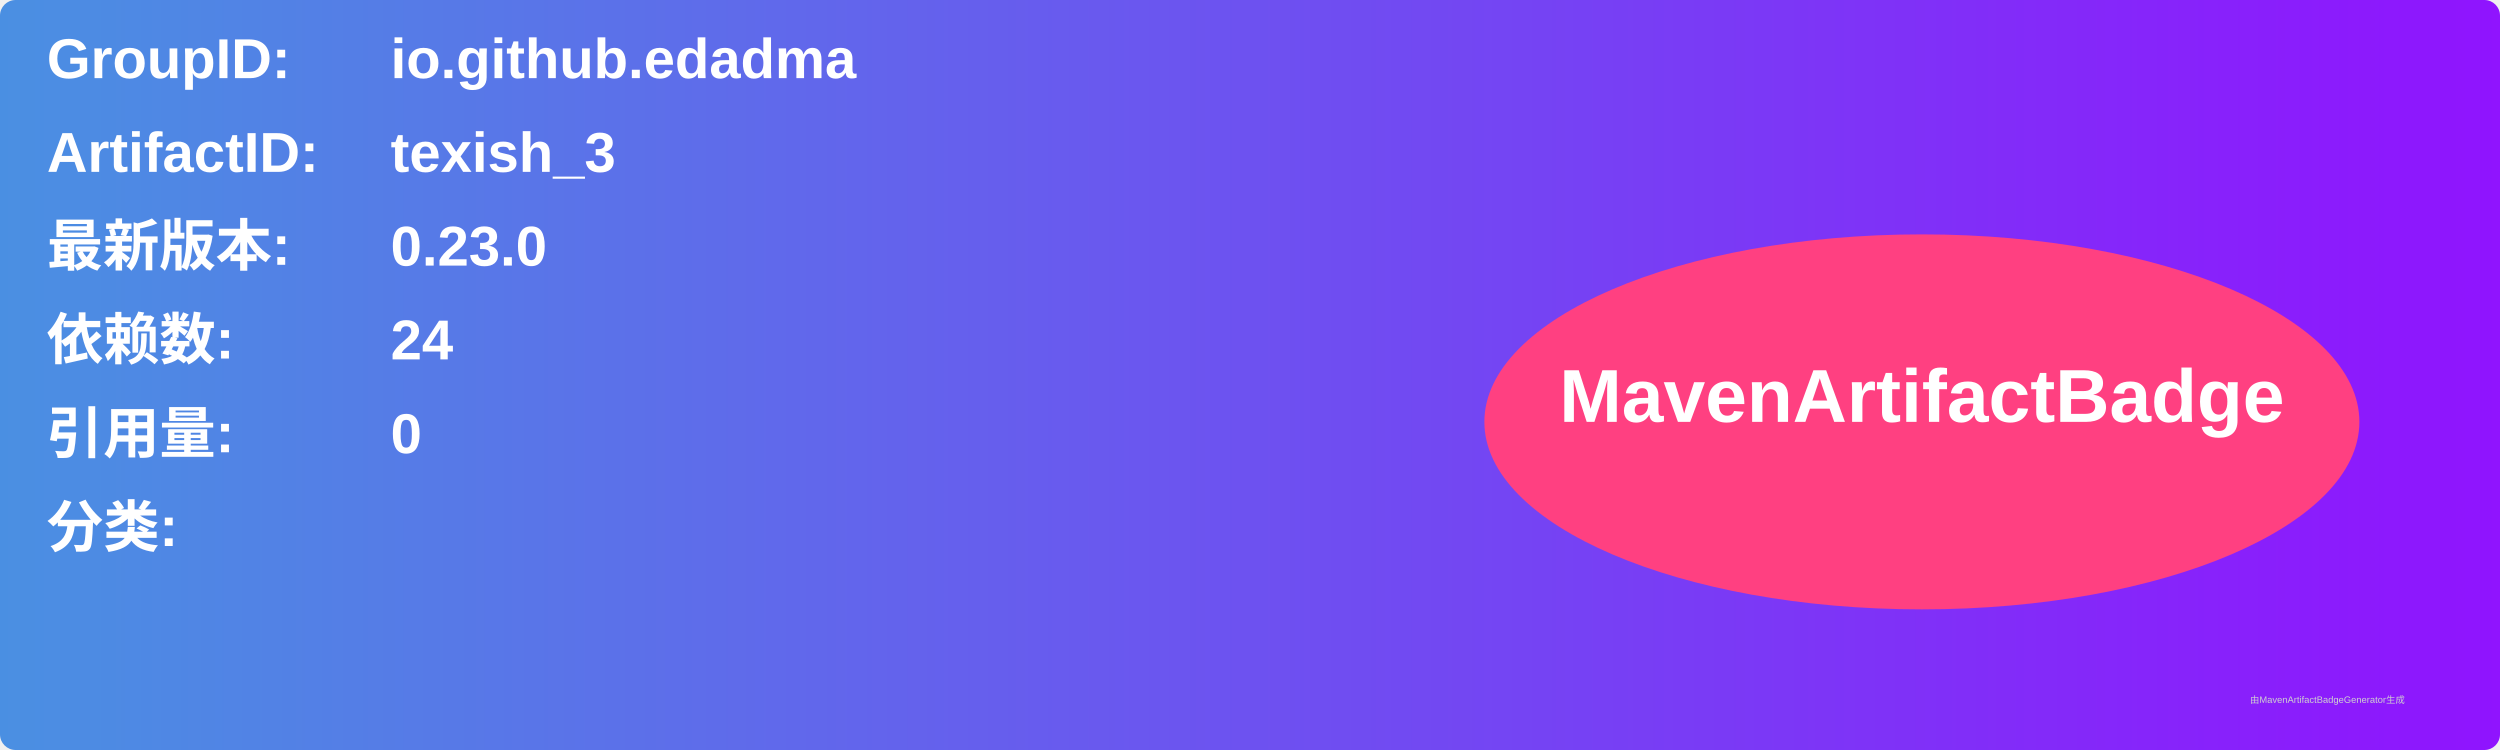
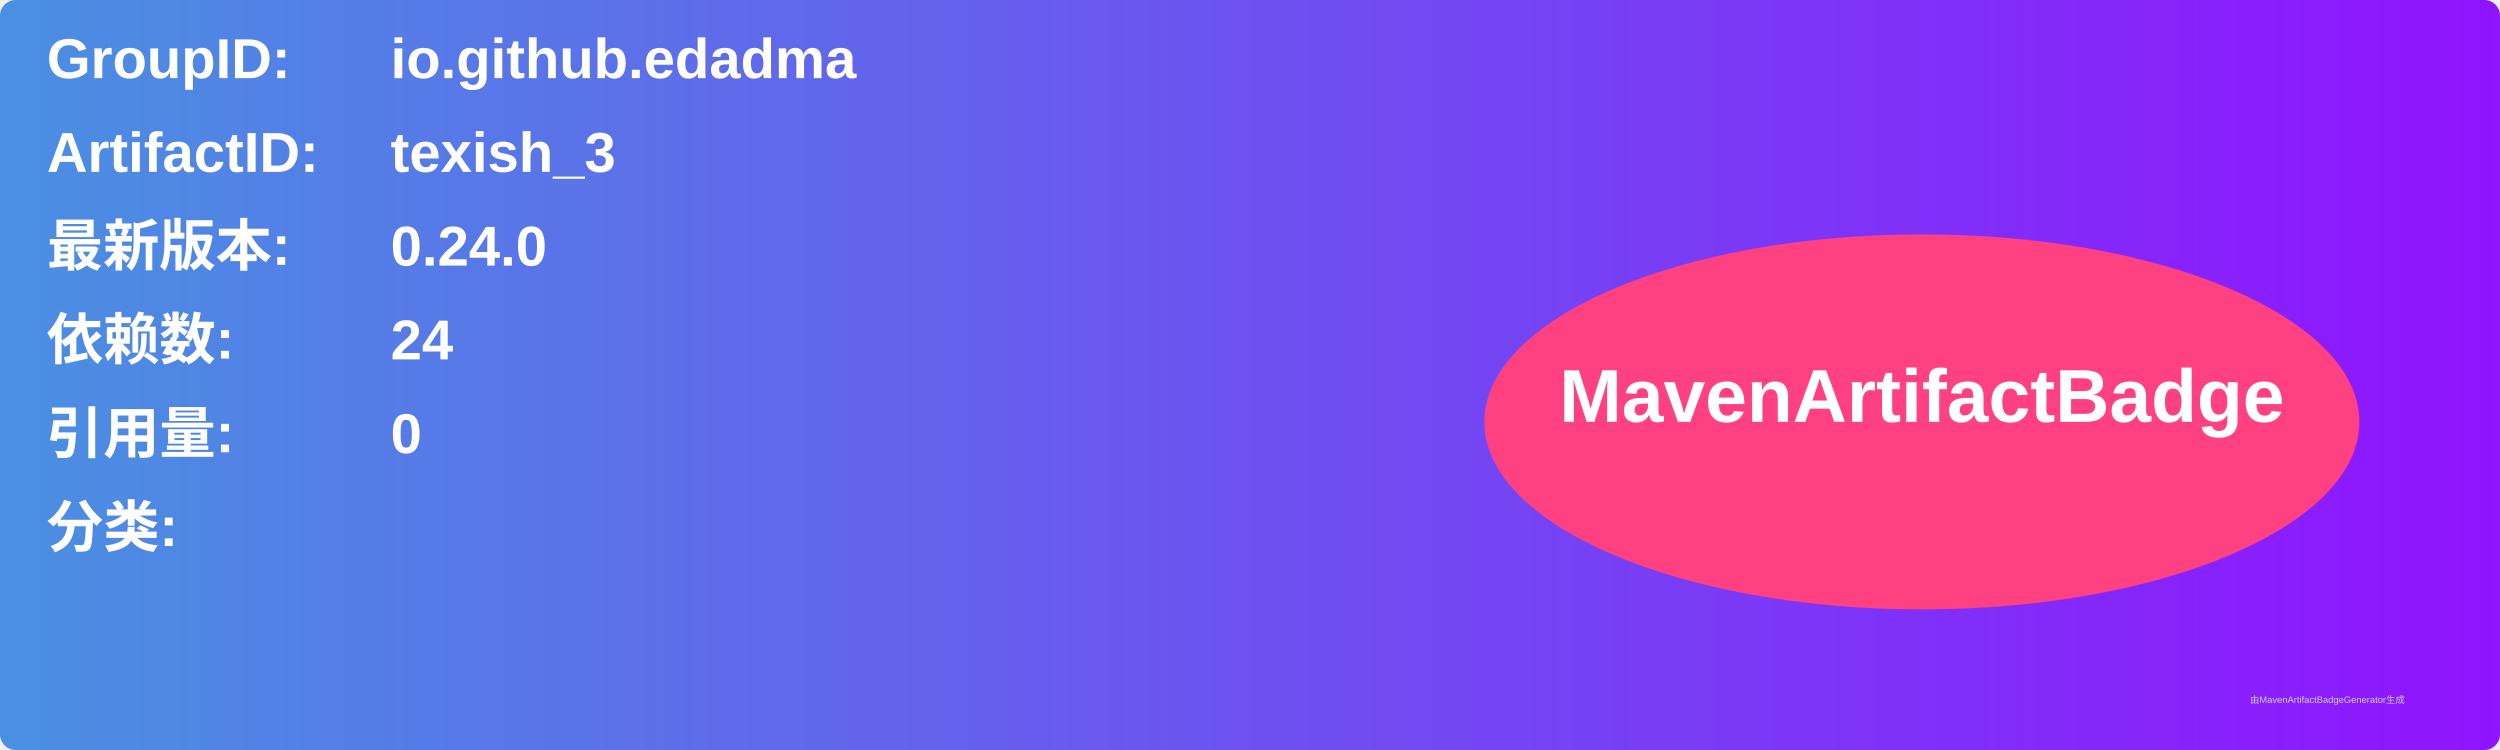
<svg xmlns="http://www.w3.org/2000/svg" width="800" height="240" viewBox="0 0 800 240">
  <linearGradient id="grad" x1="0%" y1="0%" x2="100%" y2="0%">
    <stop offset="0%" stop-color="#4a90e2" />
    <stop offset="100%" stop-color="#9013fe" />
  </linearGradient>
  <rect width="100%" height="100%" rx="5" ry="5" fill="url(#grad)" />
  <g transform="translate(15, 15)">
    <text x="0" y="10" font-family="Arial" font-size="18" fill="white" font-weight="bold" width="260">GroupID:</text>
    <text x="110" y="10" font-family="Arial" font-size="18" fill="white" font-weight="bold" width="460">io.github.edadma</text>
    <text x="0" y="40" font-family="Arial" font-size="18" fill="white" font-weight="bold" width="260">ArtifactID:</text>
    <text x="110" y="40" font-family="Arial" font-size="18" fill="white" font-weight="bold" width="460">texish_3</text>
    <text x="0" y="70" font-family="Arial" font-size="18" fill="white" font-weight="bold">最新版本:</text>
    <text x="110" y="70" font-family="Arial" font-size="18" fill="white" font-weight="bold">
-       <tspan font-weight="bold">0.23.0</tspan>
+       <tspan font-weight="bold">0.24.0</tspan>
    </text>
    <text x="0" y="100" font-family="Arial" font-size="18" fill="white" font-weight="bold">依赖数: </text>
    <text x="110" y="100" font-family="Arial" font-size="18" fill="white">
      <tspan font-weight="bold">24</tspan>
    </text>
    <text x="0" y="130" font-family="Arial" font-size="18" fill="white" font-weight="bold">引用量: </text>
    <text x="110" y="130" font-family="Arial" font-size="18" fill="white">
      <tspan font-weight="bold">0</tspan>
    </text>
    <text x="0" y="160" font-family="Arial" font-size="18" fill="white" font-weight="bold">分类:</text>
    <text x="10" y="190" font-family="Arial" font-size="10" fill="white">
      <tspan font-weight="bold" />
    </text>
    <ellipse cx="600" cy="120" rx="140" ry="60" fill="#ff4081" />
    <text x="600" y="120" text-anchor="middle" font-family="Arial" font-size="24" fill="white" font-weight="bold">MavenArtifactBadge</text>
  </g>
  <text x="720" y="225" font-family="Arial" font-size="3" fill="#d0d0d0">由MavenArtifactBadgeGenerator生成</text>
</svg>
